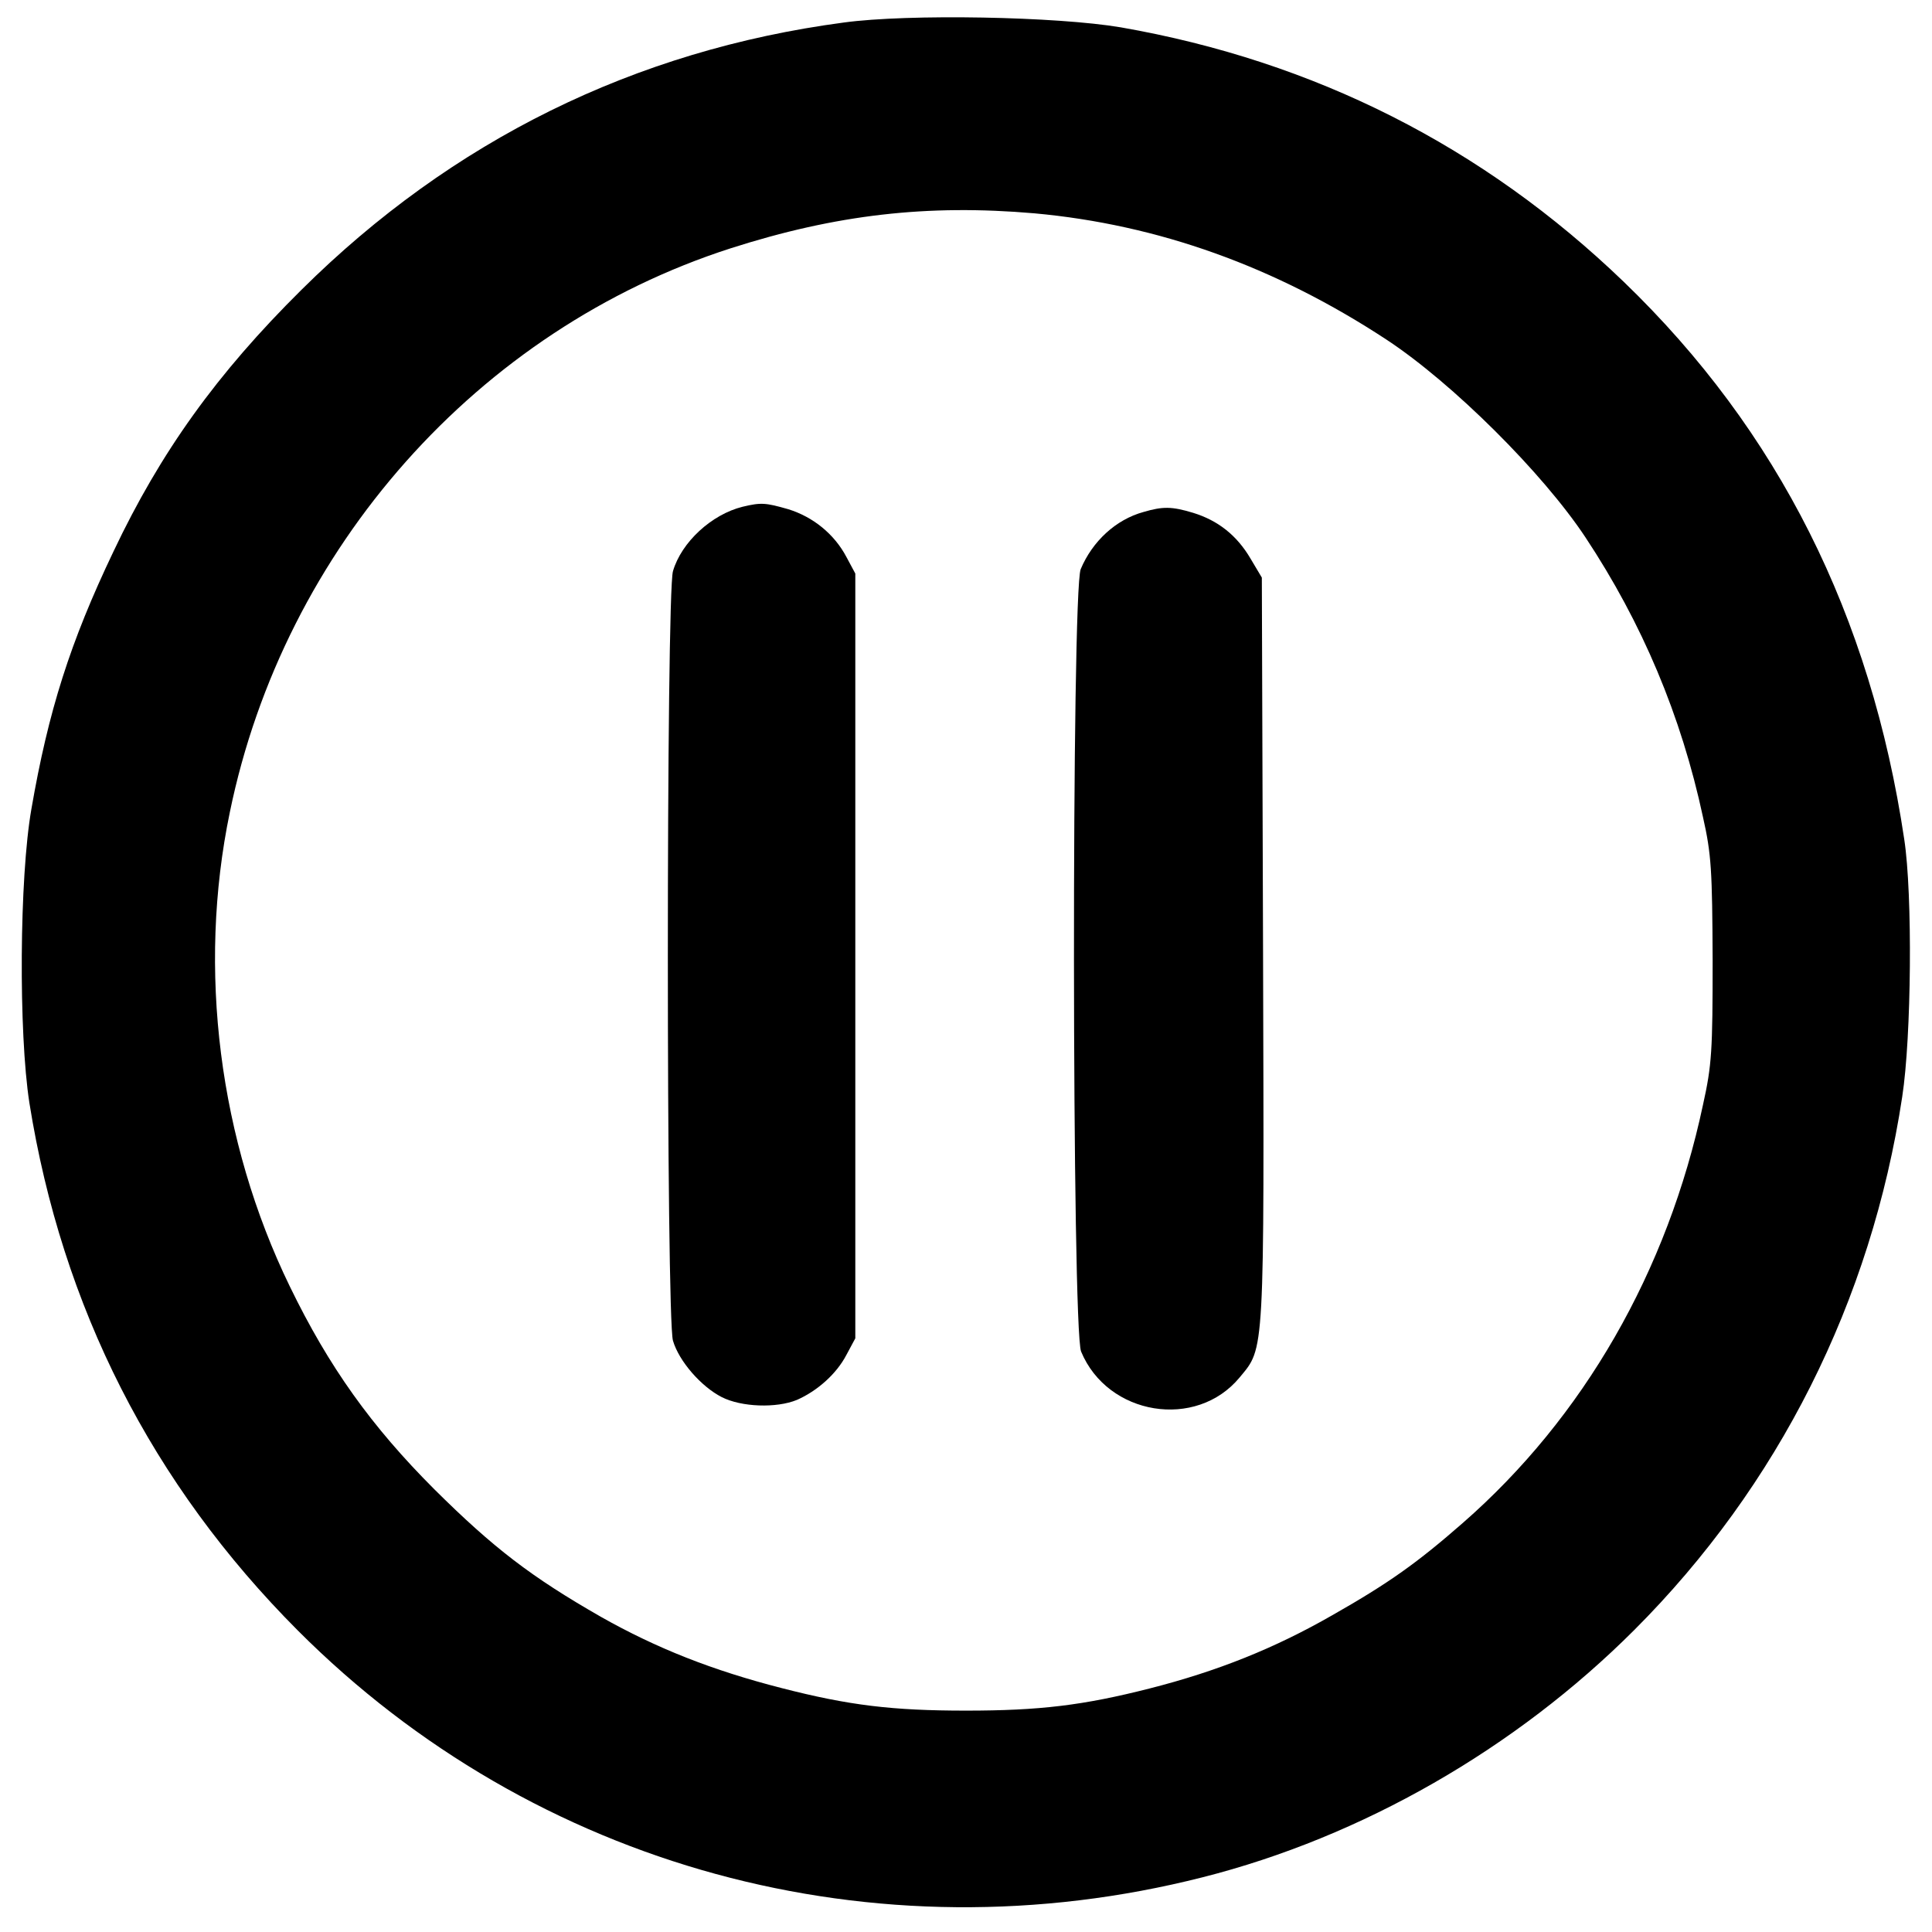
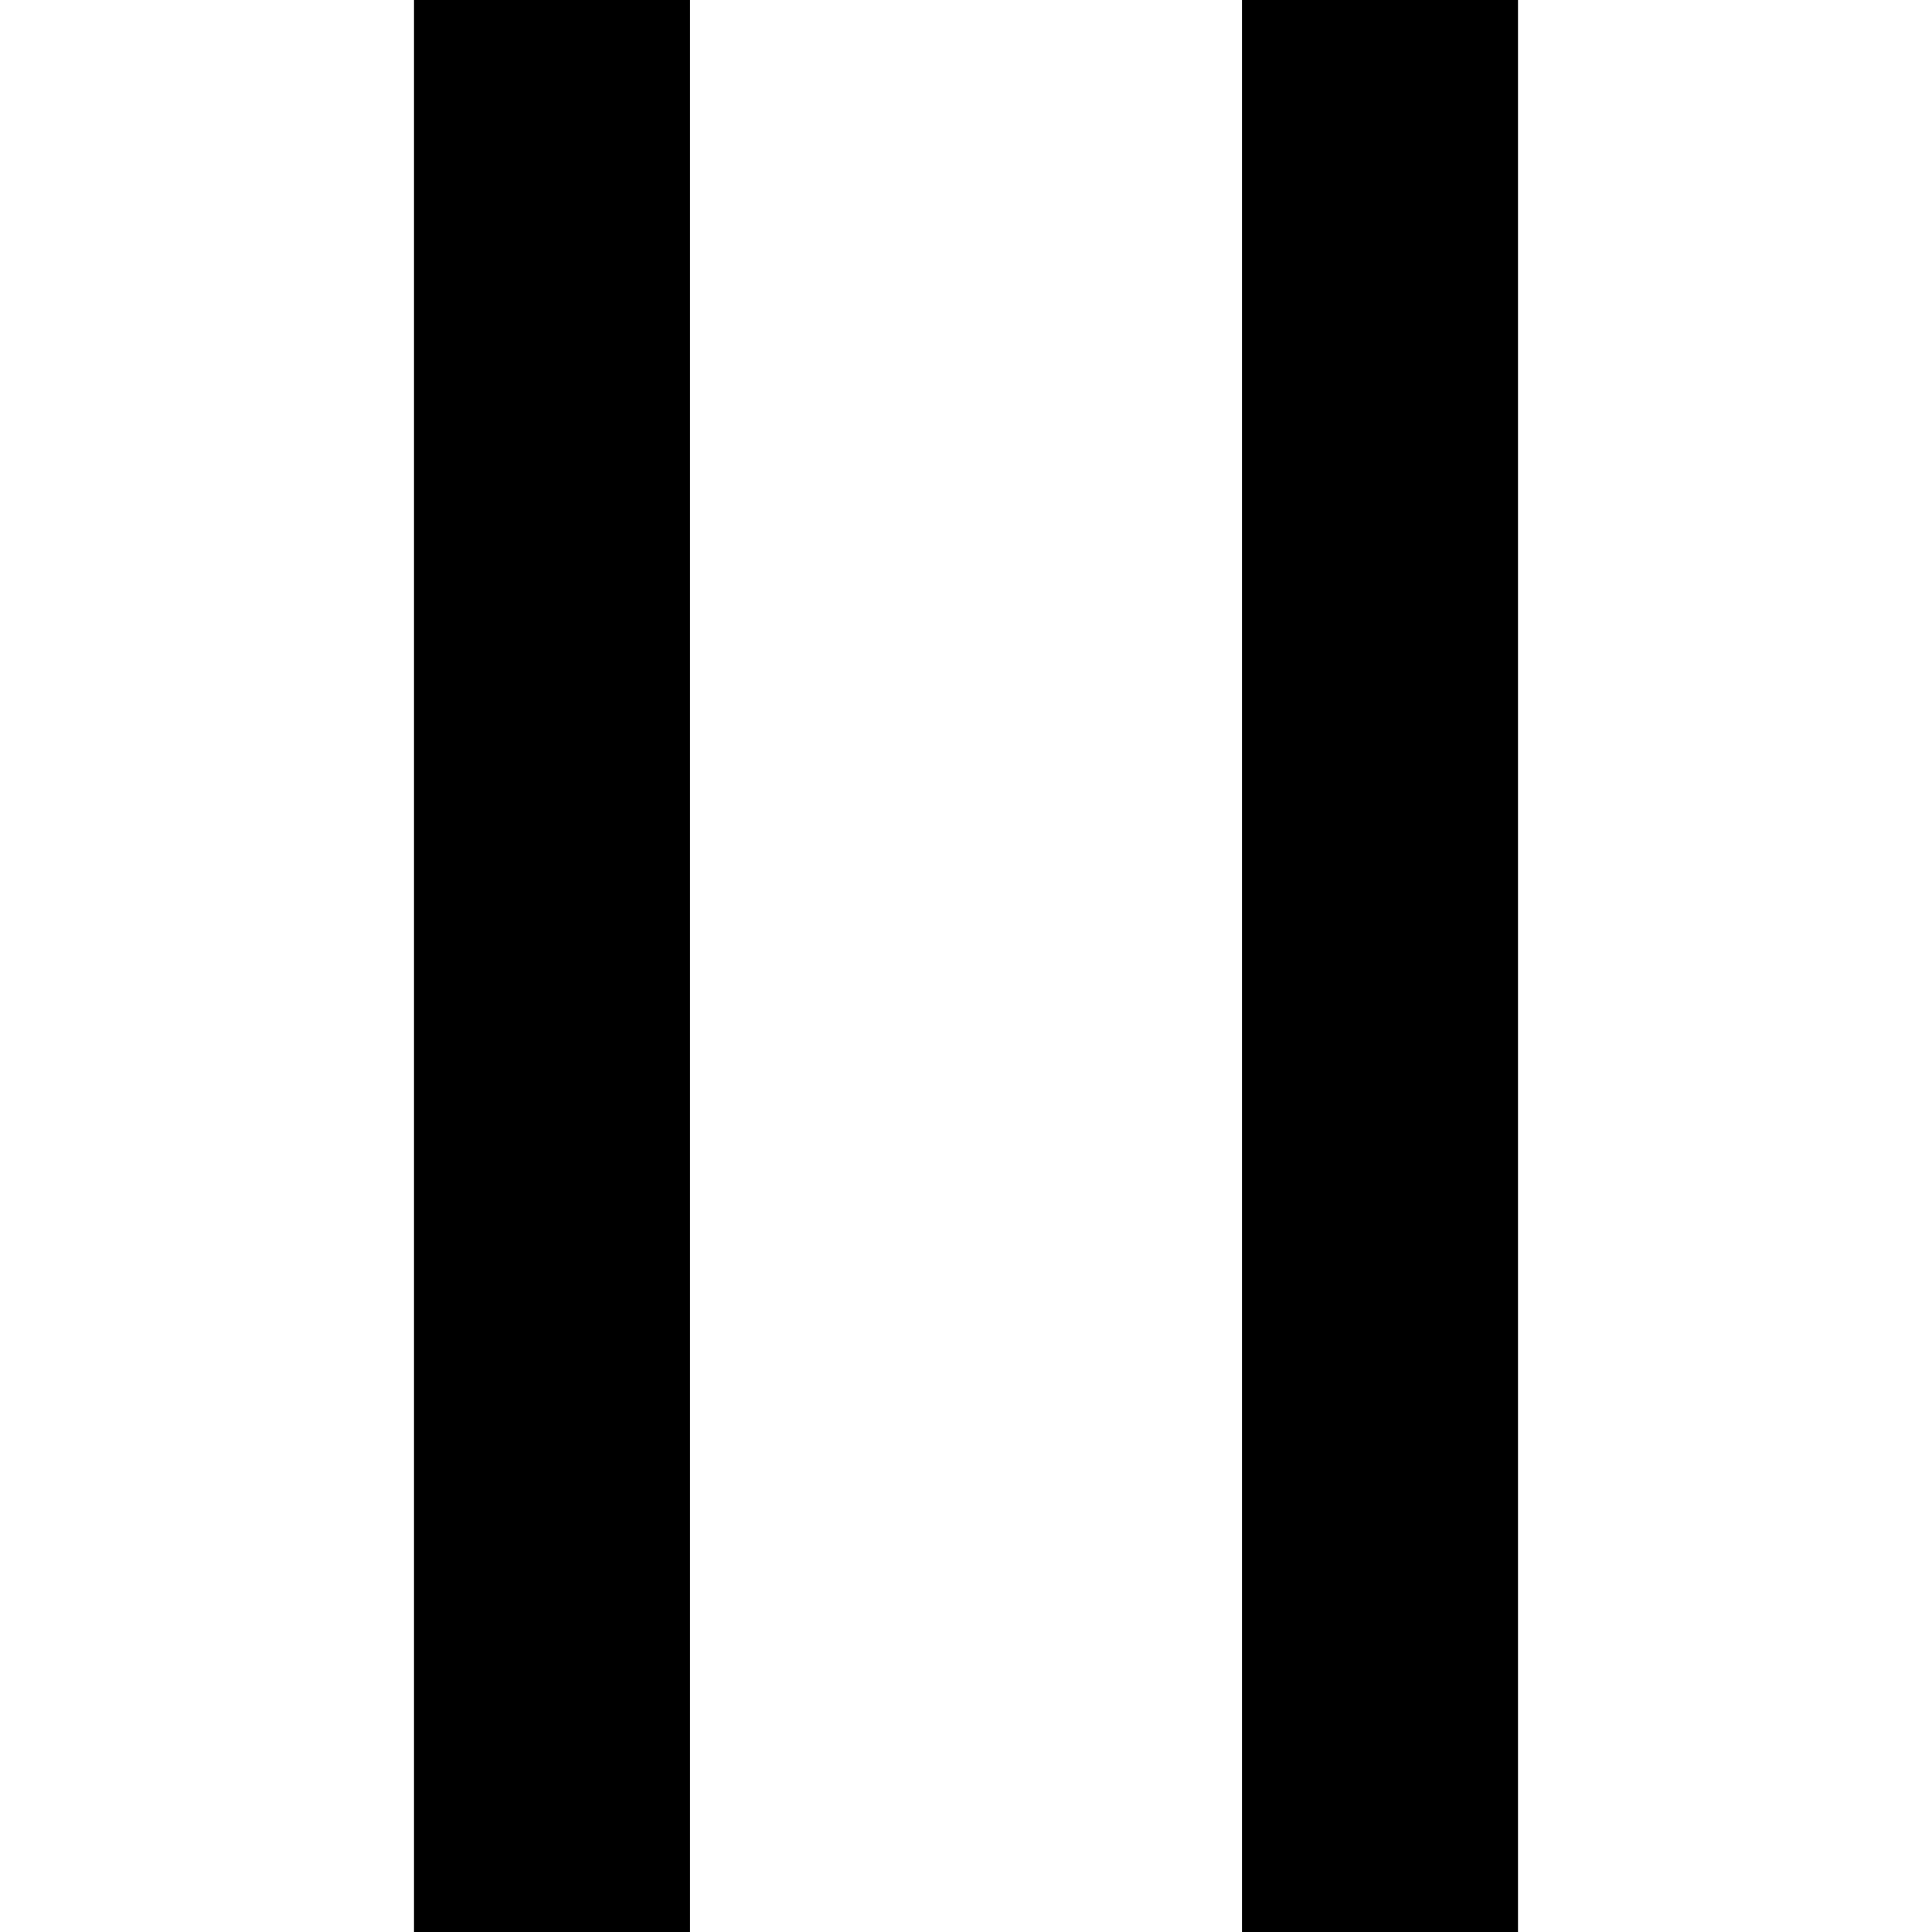
- <svg xmlns="http://www.w3.org/2000/svg" version="1.0" width="480pt" height="480pt" viewBox="0 0 480 480" preserveAspectRatio="xMidYMid meet">
-   <g transform="translate(0,480) scale(0.1,-0.1)" stroke="none">
-     <path d="M2096 4744 c-519 -69 -973 -293 -1347 -664 -210 -208 -350 -403 -467 -650 -108 -226 -162 -397 -204 -640 -30 -171 -32 -556 -5 -730 81 -507 304 -947 667 -1311 588 -589 1433 -820 2248 -613 395 100 777 319 1072 614 358 358 589 817 666 1325 23 149 26 503 5 640 -83 556 -313 1015 -697 1385 -349 336 -768 548 -1249 632 -159 27 -528 34 -689 12z m474 -474 c307 -28 598 -132 875 -314 164 -108 388 -331 494 -491 141 -213 238 -443 292 -695 21 -93 23 -133 24 -355 0 -226 -2 -261 -24 -360 -88 -414 -297 -777 -597 -1039 -112 -98 -183 -149 -324 -229 -143 -82 -285 -139 -454 -182 -165 -42 -273 -55 -456 -55 -183 0 -291 13 -458 56 -172 44 -311 99 -449 177 -173 99 -267 171 -414 317 -156 156 -262 304 -359 504 -176 362 -230 788 -149 1178 135 657 617 1199 1244 1401 262 84 489 110 755 87z" />
-     <path d="M1845 3541 c-77 -19 -152 -88 -173 -160 -17 -55 -17 -1857 0 -1912 15 -51 70 -114 121 -140 49 -25 136 -28 187 -7 50 22 98 64 123 112 l22 41 0 950 0 950 -22 41 c-30 57 -83 100 -145 119 -56 16 -67 17 -113 6z" />
-     <path d="M2841 3528 c-69 -19 -127 -73 -156 -142 -23 -55 -22 -1889 1 -1944 66 -159 286 -195 394 -64 62 75 61 47 58 1063 l-3 924 -28 47 c-34 58 -81 95 -143 114 -53 16 -75 16 -123 2z" />
-   </g>
+ <svg xmlns="http://www.w3.org/2000/svg" viewBox="0 0 14 14">
+   <path d="M9 0v14h2V0zM3 2v12h2V0H3z" />
</svg>
